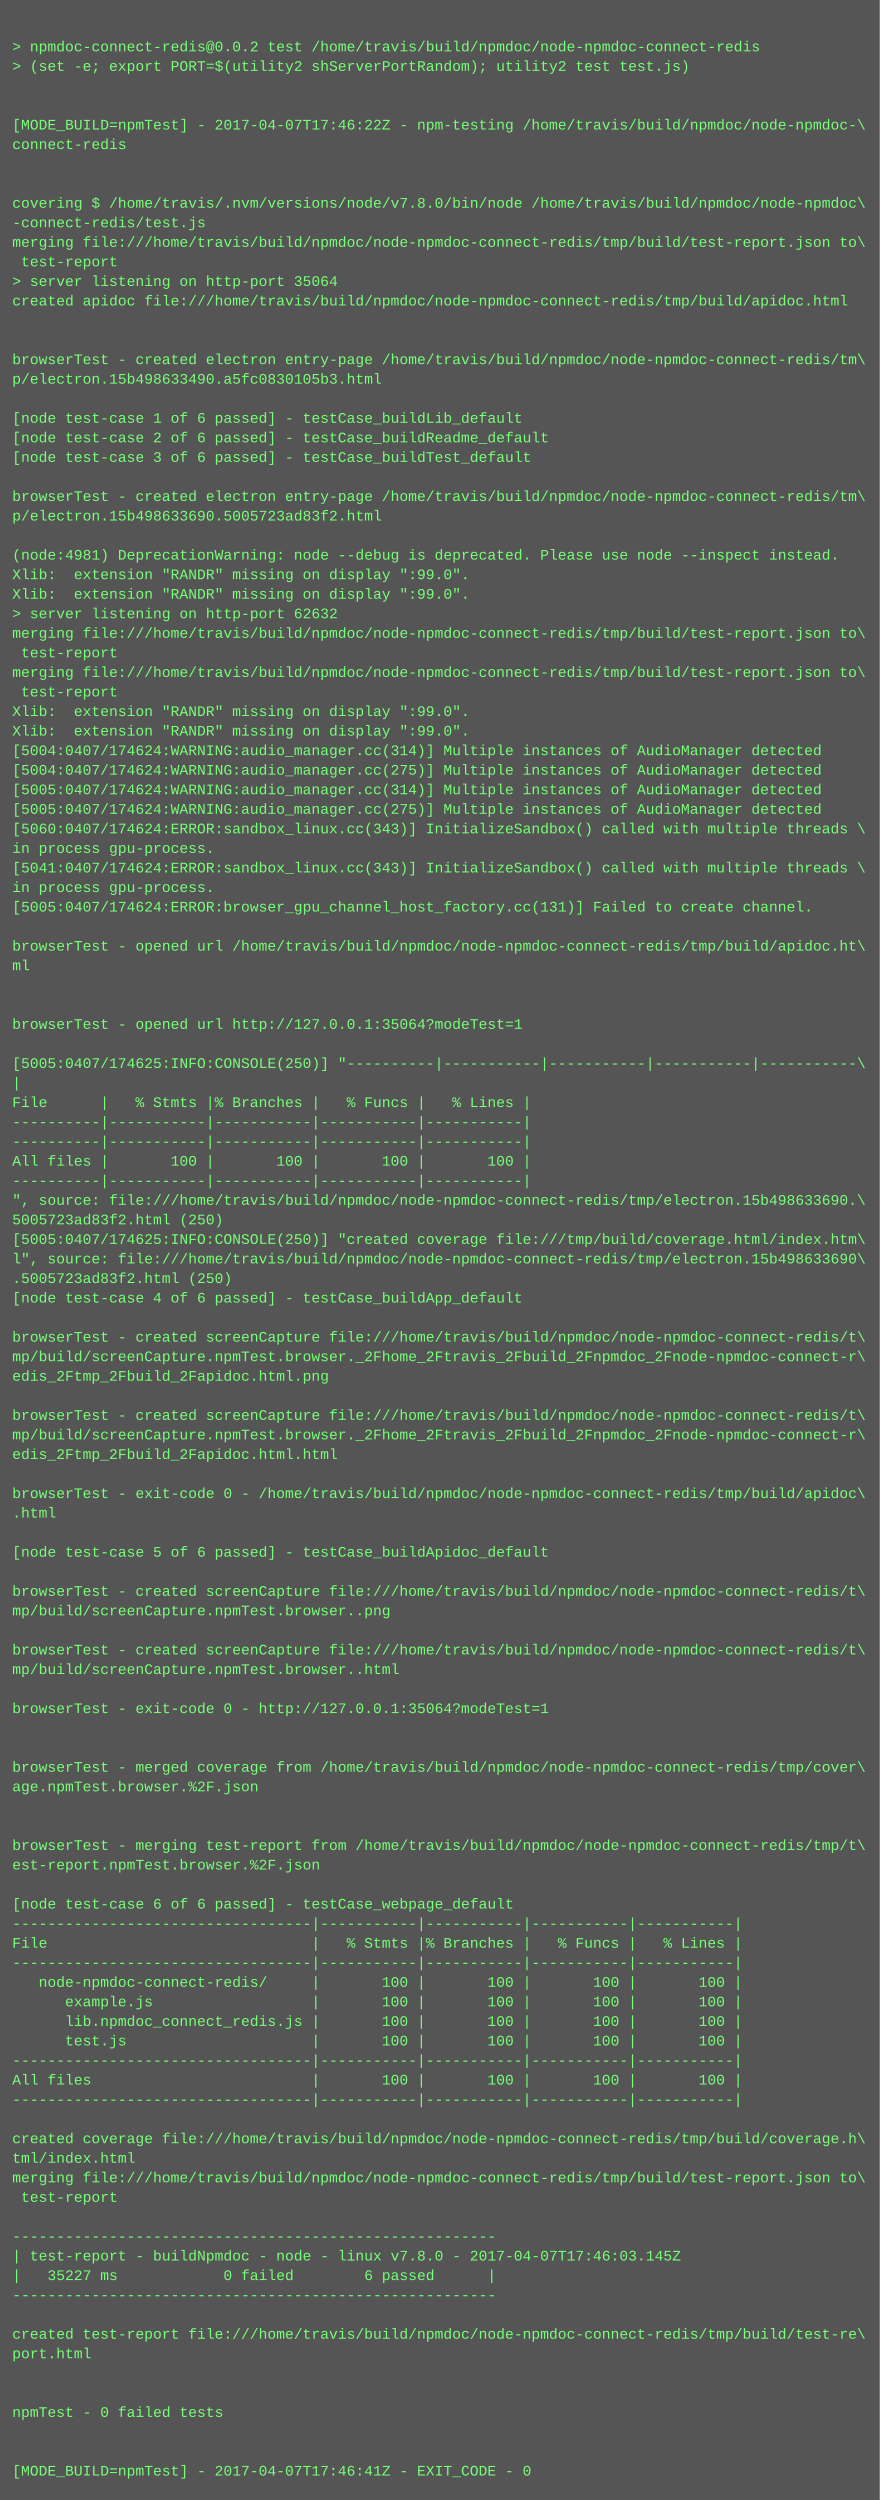
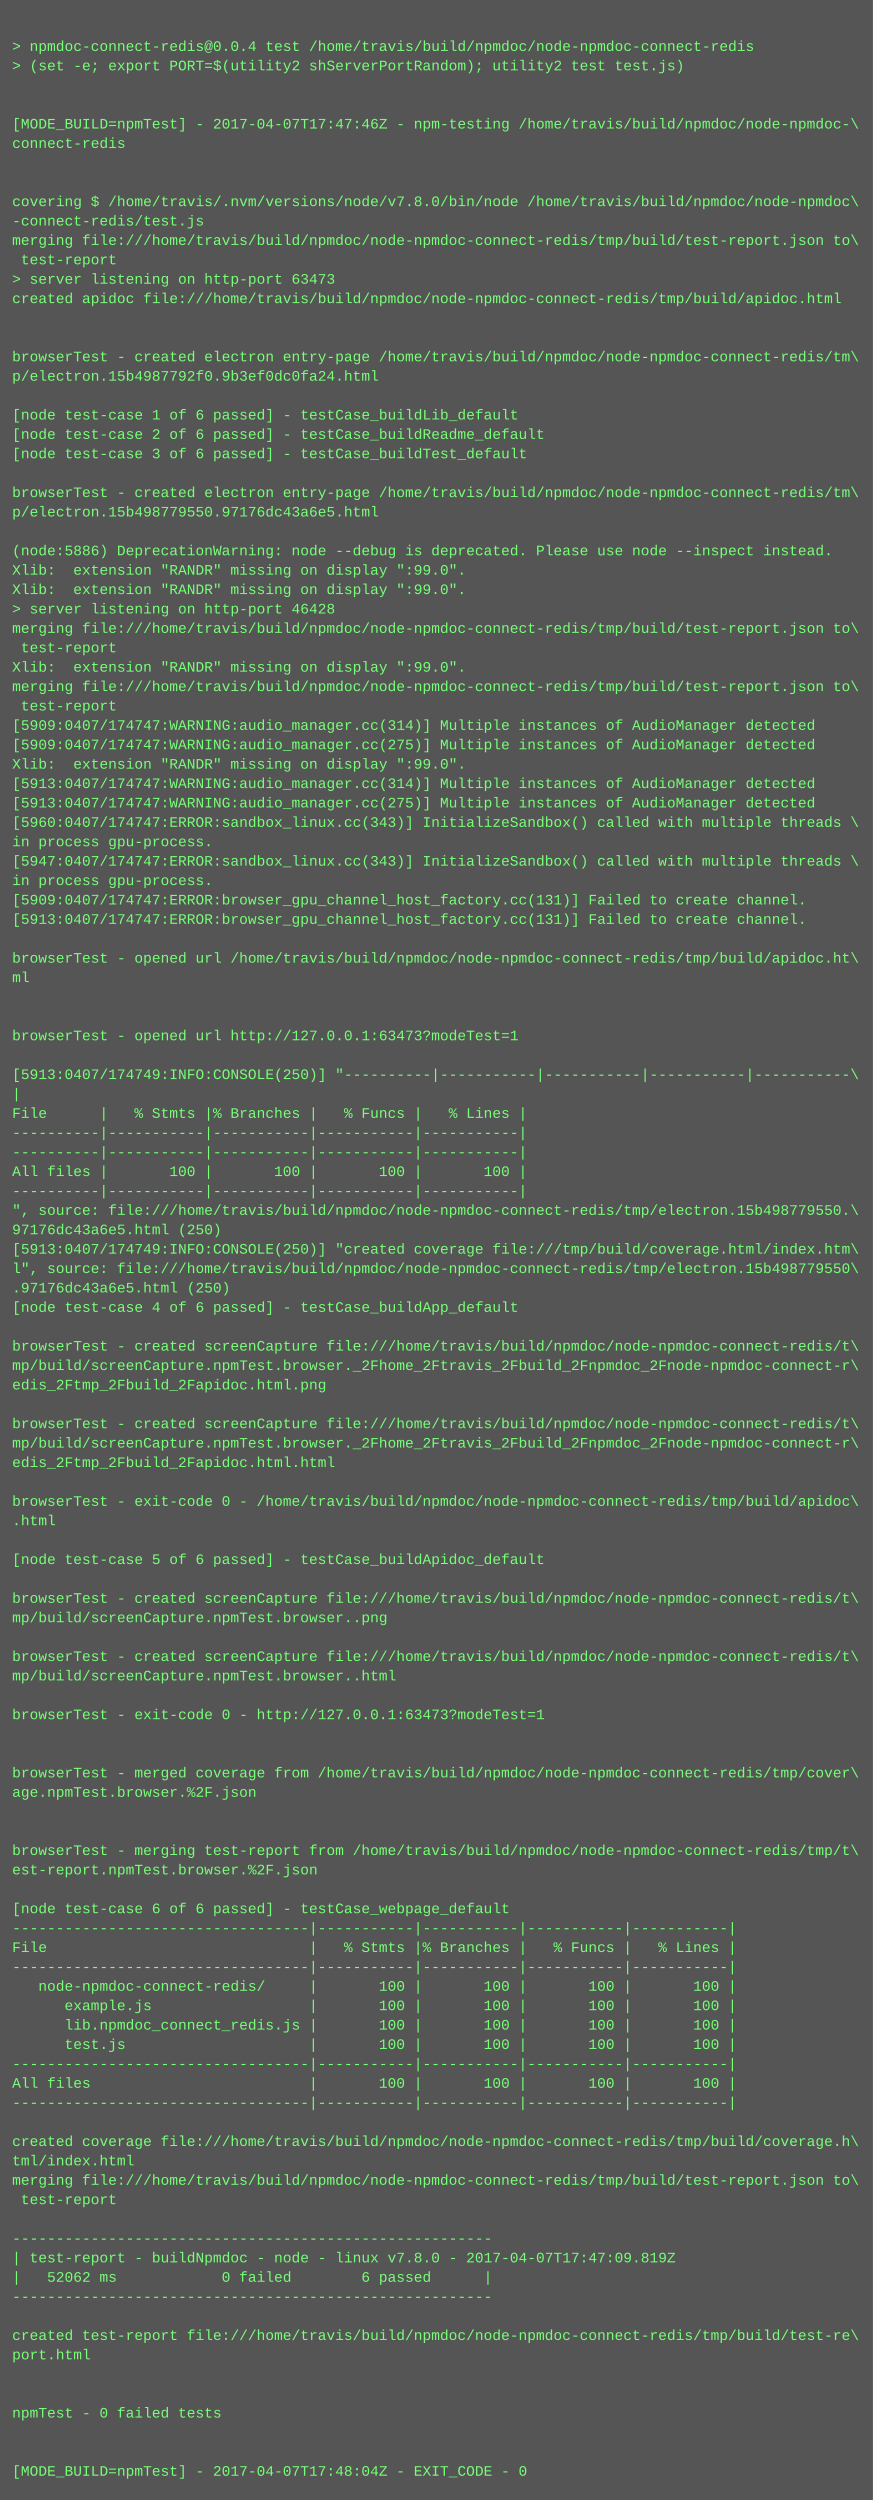
- <svg xmlns="http://www.w3.org/2000/svg" height="2046" width="720">
-   <rect height="2046" fill="#555" width="720" />
+ <svg xmlns="http://www.w3.org/2000/svg" height="2062" width="720">
+   <rect height="2062" fill="#555" width="720" />
  <text fill="#7f7" font-family="Courier New" font-size="12" xml:space="preserve">
    <tspan x="10" y="26" />
-     <tspan x="10" y="42">&gt; npmdoc-connect-redis@0.0.2 test /home/travis/build/npmdoc/node-npmdoc-connect-redis</tspan>
+     <tspan x="10" y="42">&gt; npmdoc-connect-redis@0.0.4 test /home/travis/build/npmdoc/node-npmdoc-connect-redis</tspan>
    <tspan x="10" y="58">&gt; (set -e; export PORT=$(utility2 shServerPortRandom); utility2 test test.js)</tspan>
    <tspan x="10" y="74" />
    <tspan x="10" y="90" />
-     <tspan x="10" y="106">[MODE_BUILD=npmTest] - 2017-04-07T17:46:22Z - npm-testing /home/travis/build/npmdoc/node-npmdoc-\</tspan>
+     <tspan x="10" y="106">[MODE_BUILD=npmTest] - 2017-04-07T17:47:46Z - npm-testing /home/travis/build/npmdoc/node-npmdoc-\</tspan>
    <tspan x="10" y="122">connect-redis</tspan>
    <tspan x="10" y="138" />
    <tspan x="10" y="154" />
    <tspan x="10" y="170">covering $ /home/travis/.nvm/versions/node/v7.8.0/bin/node /home/travis/build/npmdoc/node-npmdoc\</tspan>
    <tspan x="10" y="186">-connect-redis/test.js</tspan>
    <tspan x="10" y="202">merging file:///home/travis/build/npmdoc/node-npmdoc-connect-redis/tmp/build/test-report.json to\</tspan>
    <tspan x="10" y="218"> test-report</tspan>
-     <tspan x="10" y="234">&gt; server listening on http-port 35064</tspan>
+     <tspan x="10" y="234">&gt; server listening on http-port 63473</tspan>
    <tspan x="10" y="250">created apidoc file:///home/travis/build/npmdoc/node-npmdoc-connect-redis/tmp/build/apidoc.html</tspan>
    <tspan x="10" y="266" />
    <tspan x="10" y="282" />
    <tspan x="10" y="298">browserTest - created electron entry-page /home/travis/build/npmdoc/node-npmdoc-connect-redis/tm\</tspan>
-     <tspan x="10" y="314">p/electron.15b498633490.a5fc0830105b3.html</tspan>
+     <tspan x="10" y="314">p/electron.15b4987792f0.9b3ef0dc0fa24.html</tspan>
    <tspan x="10" y="330" />
    <tspan x="10" y="346">[node test-case 1 of 6 passed] - testCase_buildLib_default</tspan>
    <tspan x="10" y="362">[node test-case 2 of 6 passed] - testCase_buildReadme_default</tspan>
    <tspan x="10" y="378">[node test-case 3 of 6 passed] - testCase_buildTest_default</tspan>
    <tspan x="10" y="394" />
    <tspan x="10" y="410">browserTest - created electron entry-page /home/travis/build/npmdoc/node-npmdoc-connect-redis/tm\</tspan>
-     <tspan x="10" y="426">p/electron.15b498633690.5005723ad83f2.html</tspan>
+     <tspan x="10" y="426">p/electron.15b498779550.97176dc43a6e5.html</tspan>
    <tspan x="10" y="442" />
-     <tspan x="10" y="458">(node:4981) DeprecationWarning: node --debug is deprecated. Please use node --inspect instead.</tspan>
+     <tspan x="10" y="458">(node:5886) DeprecationWarning: node --debug is deprecated. Please use node --inspect instead.</tspan>
    <tspan x="10" y="474">Xlib:  extension "RANDR" missing on display ":99.0".</tspan>
    <tspan x="10" y="490">Xlib:  extension "RANDR" missing on display ":99.0".</tspan>
-     <tspan x="10" y="506">&gt; server listening on http-port 62632</tspan>
+     <tspan x="10" y="506">&gt; server listening on http-port 46428</tspan>
    <tspan x="10" y="522">merging file:///home/travis/build/npmdoc/node-npmdoc-connect-redis/tmp/build/test-report.json to\</tspan>
    <tspan x="10" y="538"> test-report</tspan>
-     <tspan x="10" y="554">merging file:///home/travis/build/npmdoc/node-npmdoc-connect-redis/tmp/build/test-report.json to\</tspan>
-     <tspan x="10" y="570"> test-report</tspan>
-     <tspan x="10" y="586">Xlib:  extension "RANDR" missing on display ":99.0".</tspan>
-     <tspan x="10" y="602">Xlib:  extension "RANDR" missing on display ":99.0".</tspan>
-     <tspan x="10" y="618">[5004:0407/174624:WARNING:audio_manager.cc(314)] Multiple instances of AudioManager detected</tspan>
-     <tspan x="10" y="634">[5004:0407/174624:WARNING:audio_manager.cc(275)] Multiple instances of AudioManager detected</tspan>
-     <tspan x="10" y="650">[5005:0407/174624:WARNING:audio_manager.cc(314)] Multiple instances of AudioManager detected</tspan>
-     <tspan x="10" y="666">[5005:0407/174624:WARNING:audio_manager.cc(275)] Multiple instances of AudioManager detected</tspan>
-     <tspan x="10" y="682">[5060:0407/174624:ERROR:sandbox_linux.cc(343)] InitializeSandbox() called with multiple threads \</tspan>
+     <tspan x="10" y="554">Xlib:  extension "RANDR" missing on display ":99.0".</tspan>
+     <tspan x="10" y="570">merging file:///home/travis/build/npmdoc/node-npmdoc-connect-redis/tmp/build/test-report.json to\</tspan>
+     <tspan x="10" y="586"> test-report</tspan>
+     <tspan x="10" y="602">[5909:0407/174747:WARNING:audio_manager.cc(314)] Multiple instances of AudioManager detected</tspan>
+     <tspan x="10" y="618">[5909:0407/174747:WARNING:audio_manager.cc(275)] Multiple instances of AudioManager detected</tspan>
+     <tspan x="10" y="634">Xlib:  extension "RANDR" missing on display ":99.0".</tspan>
+     <tspan x="10" y="650">[5913:0407/174747:WARNING:audio_manager.cc(314)] Multiple instances of AudioManager detected</tspan>
+     <tspan x="10" y="666">[5913:0407/174747:WARNING:audio_manager.cc(275)] Multiple instances of AudioManager detected</tspan>
+     <tspan x="10" y="682">[5960:0407/174747:ERROR:sandbox_linux.cc(343)] InitializeSandbox() called with multiple threads \</tspan>
    <tspan x="10" y="698">in process gpu-process. </tspan>
-     <tspan x="10" y="714">[5041:0407/174624:ERROR:sandbox_linux.cc(343)] InitializeSandbox() called with multiple threads \</tspan>
+     <tspan x="10" y="714">[5947:0407/174747:ERROR:sandbox_linux.cc(343)] InitializeSandbox() called with multiple threads \</tspan>
    <tspan x="10" y="730">in process gpu-process. </tspan>
-     <tspan x="10" y="746">[5005:0407/174624:ERROR:browser_gpu_channel_host_factory.cc(131)] Failed to create channel.</tspan>
-     <tspan x="10" y="762" />
-     <tspan x="10" y="778">browserTest - opened url /home/travis/build/npmdoc/node-npmdoc-connect-redis/tmp/build/apidoc.ht\</tspan>
-     <tspan x="10" y="794">ml</tspan>
-     <tspan x="10" y="810" />
+     <tspan x="10" y="746">[5909:0407/174747:ERROR:browser_gpu_channel_host_factory.cc(131)] Failed to create channel.</tspan>
+     <tspan x="10" y="762">[5913:0407/174747:ERROR:browser_gpu_channel_host_factory.cc(131)] Failed to create channel.</tspan>
+     <tspan x="10" y="778" />
+     <tspan x="10" y="794">browserTest - opened url /home/travis/build/npmdoc/node-npmdoc-connect-redis/tmp/build/apidoc.ht\</tspan>
+     <tspan x="10" y="810">ml</tspan>
    <tspan x="10" y="826" />
-     <tspan x="10" y="842">browserTest - opened url http://127.0.0.1:35064?modeTest=1</tspan>
-     <tspan x="10" y="858" />
-     <tspan x="10" y="874">[5005:0407/174625:INFO:CONSOLE(250)] "----------|-----------|-----------|-----------|-----------\</tspan>
-     <tspan x="10" y="890">|</tspan>
-     <tspan x="10" y="906">File      |   % Stmts |% Branches |   % Funcs |   % Lines |</tspan>
-     <tspan x="10" y="922">----------|-----------|-----------|-----------|-----------|</tspan>
+     <tspan x="10" y="842" />
+     <tspan x="10" y="858">browserTest - opened url http://127.0.0.1:63473?modeTest=1</tspan>
+     <tspan x="10" y="874" />
+     <tspan x="10" y="890">[5913:0407/174749:INFO:CONSOLE(250)] "----------|-----------|-----------|-----------|-----------\</tspan>
+     <tspan x="10" y="906">|</tspan>
+     <tspan x="10" y="922">File      |   % Stmts |% Branches |   % Funcs |   % Lines |</tspan>
    <tspan x="10" y="938">----------|-----------|-----------|-----------|-----------|</tspan>
-     <tspan x="10" y="954">All files |       100 |       100 |       100 |       100 |</tspan>
-     <tspan x="10" y="970">----------|-----------|-----------|-----------|-----------|</tspan>
-     <tspan x="10" y="986">", source: file:///home/travis/build/npmdoc/node-npmdoc-connect-redis/tmp/electron.15b498633690.\</tspan>
-     <tspan x="10" y="1002">5005723ad83f2.html (250)</tspan>
-     <tspan x="10" y="1018">[5005:0407/174625:INFO:CONSOLE(250)] "created coverage file:///tmp/build/coverage.html/index.htm\</tspan>
-     <tspan x="10" y="1034">l", source: file:///home/travis/build/npmdoc/node-npmdoc-connect-redis/tmp/electron.15b498633690\</tspan>
-     <tspan x="10" y="1050">.5005723ad83f2.html (250)</tspan>
-     <tspan x="10" y="1066">[node test-case 4 of 6 passed] - testCase_buildApp_default</tspan>
-     <tspan x="10" y="1082" />
-     <tspan x="10" y="1098">browserTest - created screenCapture file:///home/travis/build/npmdoc/node-npmdoc-connect-redis/t\</tspan>
-     <tspan x="10" y="1114">mp/build/screenCapture.npmTest.browser._2Fhome_2Ftravis_2Fbuild_2Fnpmdoc_2Fnode-npmdoc-connect-r\</tspan>
-     <tspan x="10" y="1130">edis_2Ftmp_2Fbuild_2Fapidoc.html.png</tspan>
-     <tspan x="10" y="1146" />
-     <tspan x="10" y="1162">browserTest - created screenCapture file:///home/travis/build/npmdoc/node-npmdoc-connect-redis/t\</tspan>
-     <tspan x="10" y="1178">mp/build/screenCapture.npmTest.browser._2Fhome_2Ftravis_2Fbuild_2Fnpmdoc_2Fnode-npmdoc-connect-r\</tspan>
-     <tspan x="10" y="1194">edis_2Ftmp_2Fbuild_2Fapidoc.html.html</tspan>
-     <tspan x="10" y="1210" />
-     <tspan x="10" y="1226">browserTest - exit-code 0 - /home/travis/build/npmdoc/node-npmdoc-connect-redis/tmp/build/apidoc\</tspan>
-     <tspan x="10" y="1242">.html</tspan>
-     <tspan x="10" y="1258" />
-     <tspan x="10" y="1274">[node test-case 5 of 6 passed] - testCase_buildApidoc_default</tspan>
-     <tspan x="10" y="1290" />
-     <tspan x="10" y="1306">browserTest - created screenCapture file:///home/travis/build/npmdoc/node-npmdoc-connect-redis/t\</tspan>
-     <tspan x="10" y="1322">mp/build/screenCapture.npmTest.browser..png</tspan>
-     <tspan x="10" y="1338" />
-     <tspan x="10" y="1354">browserTest - created screenCapture file:///home/travis/build/npmdoc/node-npmdoc-connect-redis/t\</tspan>
-     <tspan x="10" y="1370">mp/build/screenCapture.npmTest.browser..html</tspan>
-     <tspan x="10" y="1386" />
-     <tspan x="10" y="1402">browserTest - exit-code 0 - http://127.0.0.1:35064?modeTest=1</tspan>
-     <tspan x="10" y="1418" />
+     <tspan x="10" y="954">----------|-----------|-----------|-----------|-----------|</tspan>
+     <tspan x="10" y="970">All files |       100 |       100 |       100 |       100 |</tspan>
+     <tspan x="10" y="986">----------|-----------|-----------|-----------|-----------|</tspan>
+     <tspan x="10" y="1002">", source: file:///home/travis/build/npmdoc/node-npmdoc-connect-redis/tmp/electron.15b498779550.\</tspan>
+     <tspan x="10" y="1018">97176dc43a6e5.html (250)</tspan>
+     <tspan x="10" y="1034">[5913:0407/174749:INFO:CONSOLE(250)] "created coverage file:///tmp/build/coverage.html/index.htm\</tspan>
+     <tspan x="10" y="1050">l", source: file:///home/travis/build/npmdoc/node-npmdoc-connect-redis/tmp/electron.15b498779550\</tspan>
+     <tspan x="10" y="1066">.97176dc43a6e5.html (250)</tspan>
+     <tspan x="10" y="1082">[node test-case 4 of 6 passed] - testCase_buildApp_default</tspan>
+     <tspan x="10" y="1098" />
+     <tspan x="10" y="1114">browserTest - created screenCapture file:///home/travis/build/npmdoc/node-npmdoc-connect-redis/t\</tspan>
+     <tspan x="10" y="1130">mp/build/screenCapture.npmTest.browser._2Fhome_2Ftravis_2Fbuild_2Fnpmdoc_2Fnode-npmdoc-connect-r\</tspan>
+     <tspan x="10" y="1146">edis_2Ftmp_2Fbuild_2Fapidoc.html.png</tspan>
+     <tspan x="10" y="1162" />
+     <tspan x="10" y="1178">browserTest - created screenCapture file:///home/travis/build/npmdoc/node-npmdoc-connect-redis/t\</tspan>
+     <tspan x="10" y="1194">mp/build/screenCapture.npmTest.browser._2Fhome_2Ftravis_2Fbuild_2Fnpmdoc_2Fnode-npmdoc-connect-r\</tspan>
+     <tspan x="10" y="1210">edis_2Ftmp_2Fbuild_2Fapidoc.html.html</tspan>
+     <tspan x="10" y="1226" />
+     <tspan x="10" y="1242">browserTest - exit-code 0 - /home/travis/build/npmdoc/node-npmdoc-connect-redis/tmp/build/apidoc\</tspan>
+     <tspan x="10" y="1258">.html</tspan>
+     <tspan x="10" y="1274" />
+     <tspan x="10" y="1290">[node test-case 5 of 6 passed] - testCase_buildApidoc_default</tspan>
+     <tspan x="10" y="1306" />
+     <tspan x="10" y="1322">browserTest - created screenCapture file:///home/travis/build/npmdoc/node-npmdoc-connect-redis/t\</tspan>
+     <tspan x="10" y="1338">mp/build/screenCapture.npmTest.browser..png</tspan>
+     <tspan x="10" y="1354" />
+     <tspan x="10" y="1370">browserTest - created screenCapture file:///home/travis/build/npmdoc/node-npmdoc-connect-redis/t\</tspan>
+     <tspan x="10" y="1386">mp/build/screenCapture.npmTest.browser..html</tspan>
+     <tspan x="10" y="1402" />
+     <tspan x="10" y="1418">browserTest - exit-code 0 - http://127.0.0.1:63473?modeTest=1</tspan>
    <tspan x="10" y="1434" />
-     <tspan x="10" y="1450">browserTest - merged coverage from /home/travis/build/npmdoc/node-npmdoc-connect-redis/tmp/cover\</tspan>
-     <tspan x="10" y="1466">age.npmTest.browser.%2F.json</tspan>
-     <tspan x="10" y="1482" />
+     <tspan x="10" y="1450" />
+     <tspan x="10" y="1466">browserTest - merged coverage from /home/travis/build/npmdoc/node-npmdoc-connect-redis/tmp/cover\</tspan>
+     <tspan x="10" y="1482">age.npmTest.browser.%2F.json</tspan>
    <tspan x="10" y="1498" />
-     <tspan x="10" y="1514">browserTest - merging test-report from /home/travis/build/npmdoc/node-npmdoc-connect-redis/tmp/t\</tspan>
-     <tspan x="10" y="1530">est-report.npmTest.browser.%2F.json</tspan>
-     <tspan x="10" y="1546" />
-     <tspan x="10" y="1562">[node test-case 6 of 6 passed] - testCase_webpage_default</tspan>
-     <tspan x="10" y="1578">----------------------------------|-----------|-----------|-----------|-----------|</tspan>
-     <tspan x="10" y="1594">File                              |   % Stmts |% Branches |   % Funcs |   % Lines |</tspan>
-     <tspan x="10" y="1610">----------------------------------|-----------|-----------|-----------|-----------|</tspan>
-     <tspan x="10" y="1626">   node-npmdoc-connect-redis/     |       100 |       100 |       100 |       100 |</tspan>
-     <tspan x="10" y="1642">      example.js                  |       100 |       100 |       100 |       100 |</tspan>
-     <tspan x="10" y="1658">      lib.npmdoc_connect_redis.js |       100 |       100 |       100 |       100 |</tspan>
-     <tspan x="10" y="1674">      test.js                     |       100 |       100 |       100 |       100 |</tspan>
-     <tspan x="10" y="1690">----------------------------------|-----------|-----------|-----------|-----------|</tspan>
-     <tspan x="10" y="1706">All files                         |       100 |       100 |       100 |       100 |</tspan>
-     <tspan x="10" y="1722">----------------------------------|-----------|-----------|-----------|-----------|</tspan>
-     <tspan x="10" y="1738" />
-     <tspan x="10" y="1754">created coverage file:///home/travis/build/npmdoc/node-npmdoc-connect-redis/tmp/build/coverage.h\</tspan>
-     <tspan x="10" y="1770">tml/index.html</tspan>
-     <tspan x="10" y="1786">merging file:///home/travis/build/npmdoc/node-npmdoc-connect-redis/tmp/build/test-report.json to\</tspan>
-     <tspan x="10" y="1802"> test-report</tspan>
-     <tspan x="10" y="1818" />
-     <tspan x="10" y="1834">-------------------------------------------------------</tspan>
-     <tspan x="10" y="1850">| test-report - buildNpmdoc - node - linux v7.8.0 - 2017-04-07T17:46:03.145Z</tspan>
-     <tspan x="10" y="1866">|   35227 ms            0 failed        6 passed      |</tspan>
-     <tspan x="10" y="1882">-------------------------------------------------------</tspan>
-     <tspan x="10" y="1898" />
-     <tspan x="10" y="1914">created test-report file:///home/travis/build/npmdoc/node-npmdoc-connect-redis/tmp/build/test-re\</tspan>
-     <tspan x="10" y="1930">port.html</tspan>
-     <tspan x="10" y="1946" />
+     <tspan x="10" y="1514" />
+     <tspan x="10" y="1530">browserTest - merging test-report from /home/travis/build/npmdoc/node-npmdoc-connect-redis/tmp/t\</tspan>
+     <tspan x="10" y="1546">est-report.npmTest.browser.%2F.json</tspan>
+     <tspan x="10" y="1562" />
+     <tspan x="10" y="1578">[node test-case 6 of 6 passed] - testCase_webpage_default</tspan>
+     <tspan x="10" y="1594">----------------------------------|-----------|-----------|-----------|-----------|</tspan>
+     <tspan x="10" y="1610">File                              |   % Stmts |% Branches |   % Funcs |   % Lines |</tspan>
+     <tspan x="10" y="1626">----------------------------------|-----------|-----------|-----------|-----------|</tspan>
+     <tspan x="10" y="1642">   node-npmdoc-connect-redis/     |       100 |       100 |       100 |       100 |</tspan>
+     <tspan x="10" y="1658">      example.js                  |       100 |       100 |       100 |       100 |</tspan>
+     <tspan x="10" y="1674">      lib.npmdoc_connect_redis.js |       100 |       100 |       100 |       100 |</tspan>
+     <tspan x="10" y="1690">      test.js                     |       100 |       100 |       100 |       100 |</tspan>
+     <tspan x="10" y="1706">----------------------------------|-----------|-----------|-----------|-----------|</tspan>
+     <tspan x="10" y="1722">All files                         |       100 |       100 |       100 |       100 |</tspan>
+     <tspan x="10" y="1738">----------------------------------|-----------|-----------|-----------|-----------|</tspan>
+     <tspan x="10" y="1754" />
+     <tspan x="10" y="1770">created coverage file:///home/travis/build/npmdoc/node-npmdoc-connect-redis/tmp/build/coverage.h\</tspan>
+     <tspan x="10" y="1786">tml/index.html</tspan>
+     <tspan x="10" y="1802">merging file:///home/travis/build/npmdoc/node-npmdoc-connect-redis/tmp/build/test-report.json to\</tspan>
+     <tspan x="10" y="1818"> test-report</tspan>
+     <tspan x="10" y="1834" />
+     <tspan x="10" y="1850">-------------------------------------------------------</tspan>
+     <tspan x="10" y="1866">| test-report - buildNpmdoc - node - linux v7.8.0 - 2017-04-07T17:47:09.819Z</tspan>
+     <tspan x="10" y="1882">|   52062 ms            0 failed        6 passed      |</tspan>
+     <tspan x="10" y="1898">-------------------------------------------------------</tspan>
+     <tspan x="10" y="1914" />
+     <tspan x="10" y="1930">created test-report file:///home/travis/build/npmdoc/node-npmdoc-connect-redis/tmp/build/test-re\</tspan>
+     <tspan x="10" y="1946">port.html</tspan>
    <tspan x="10" y="1962" />
-     <tspan x="10" y="1978">npmTest - 0 failed tests</tspan>
-     <tspan x="10" y="1994" />
+     <tspan x="10" y="1978" />
+     <tspan x="10" y="1994">npmTest - 0 failed tests</tspan>
    <tspan x="10" y="2010" />
-     <tspan x="10" y="2026">[MODE_BUILD=npmTest] - 2017-04-07T17:46:41Z - EXIT_CODE - 0</tspan>
+     <tspan x="10" y="2026" />
+     <tspan x="10" y="2042">[MODE_BUILD=npmTest] - 2017-04-07T17:48:04Z - EXIT_CODE - 0</tspan>
  </text>
</svg>
